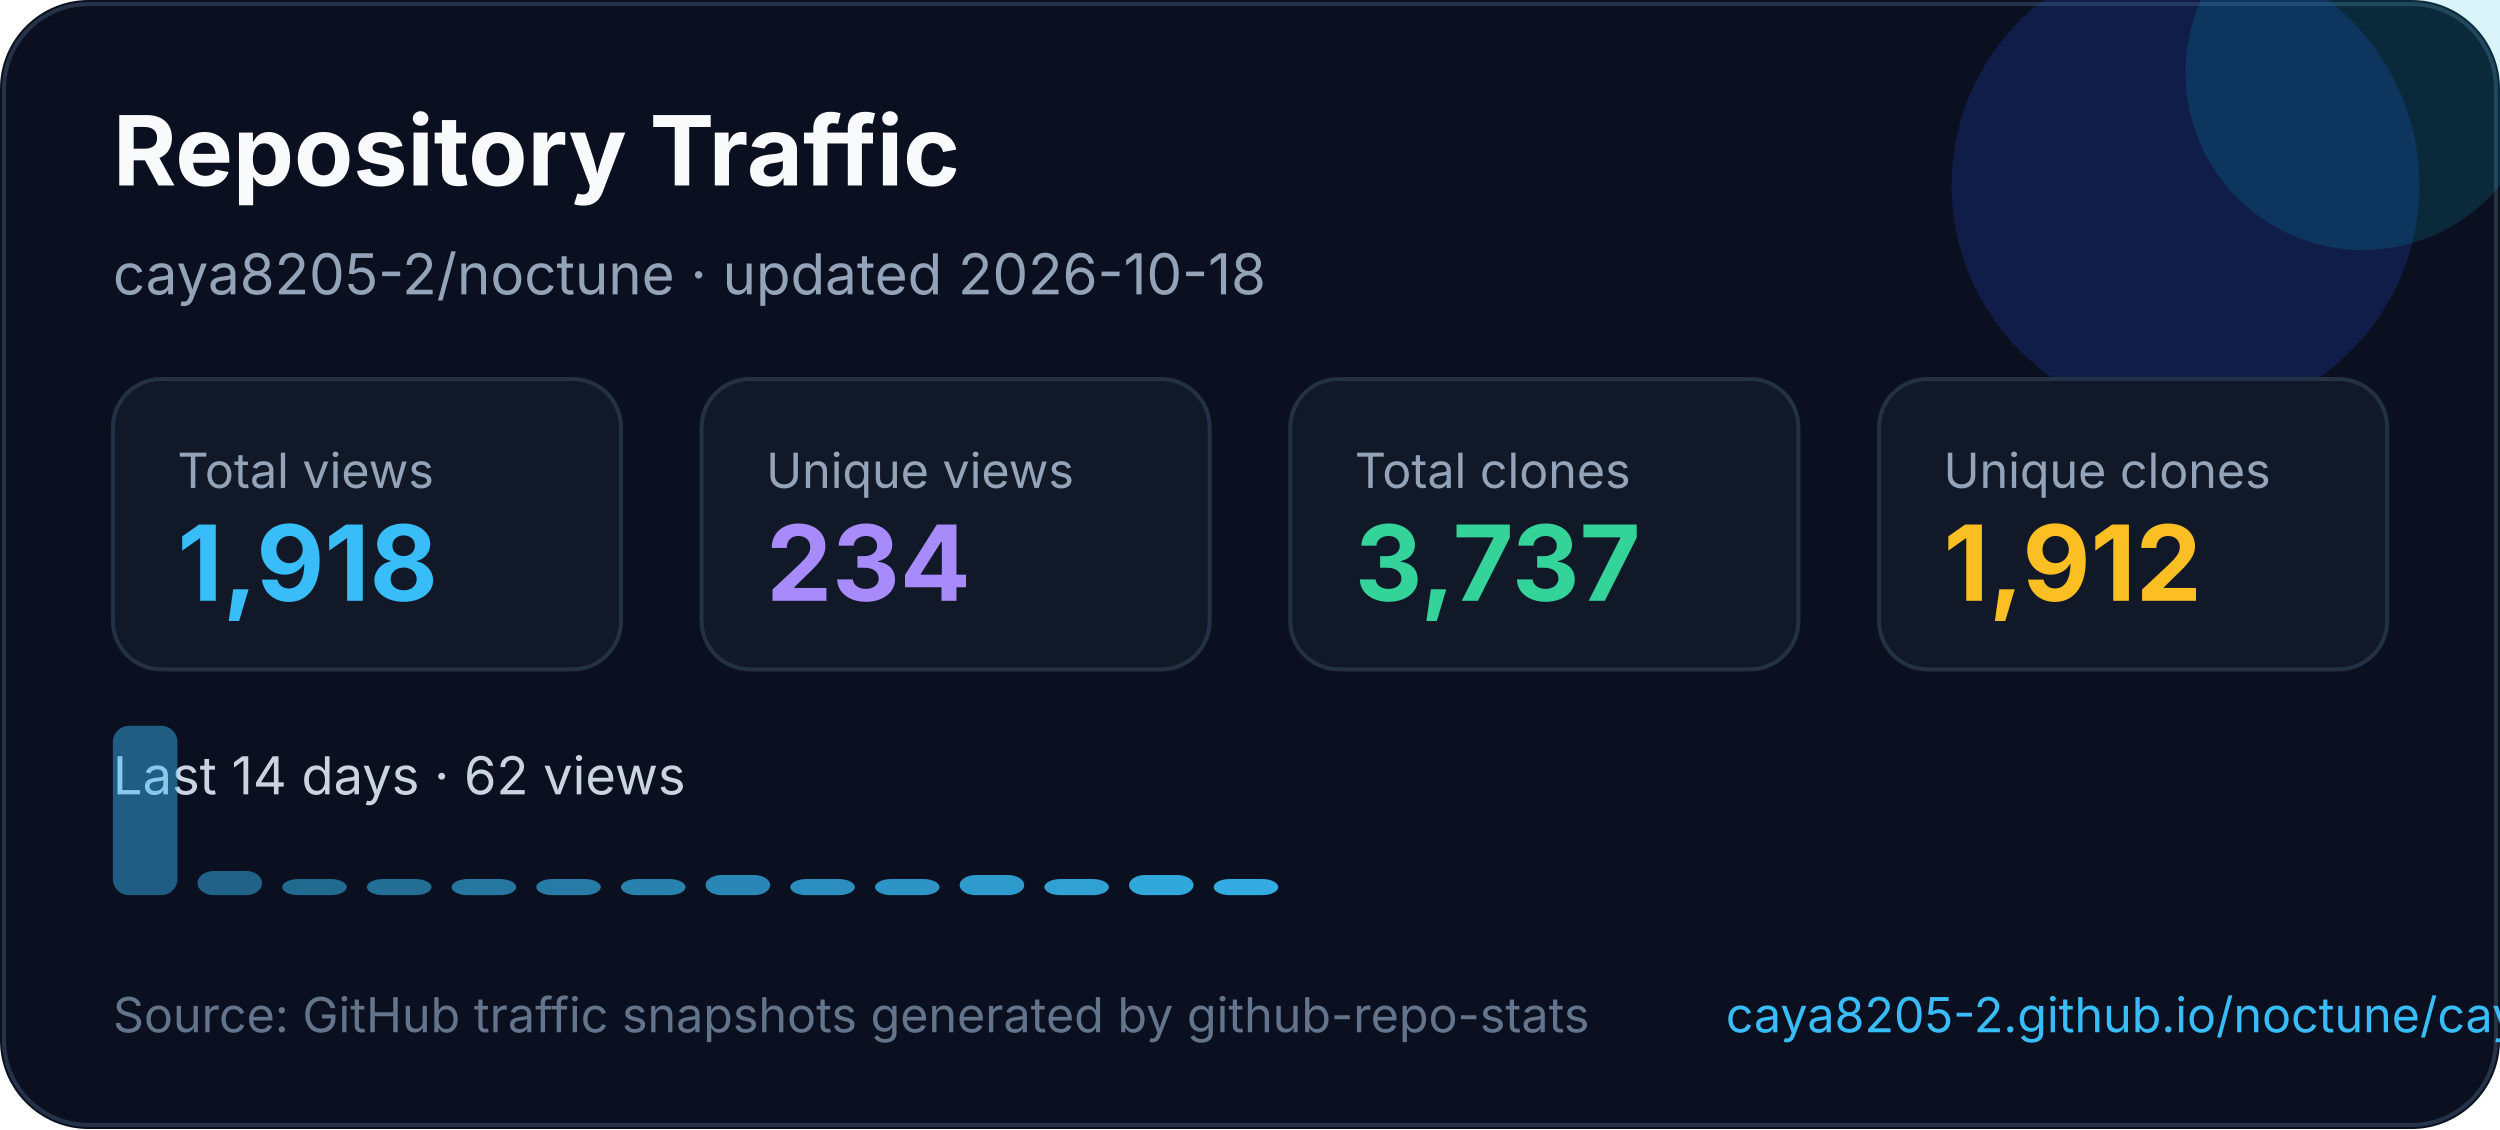
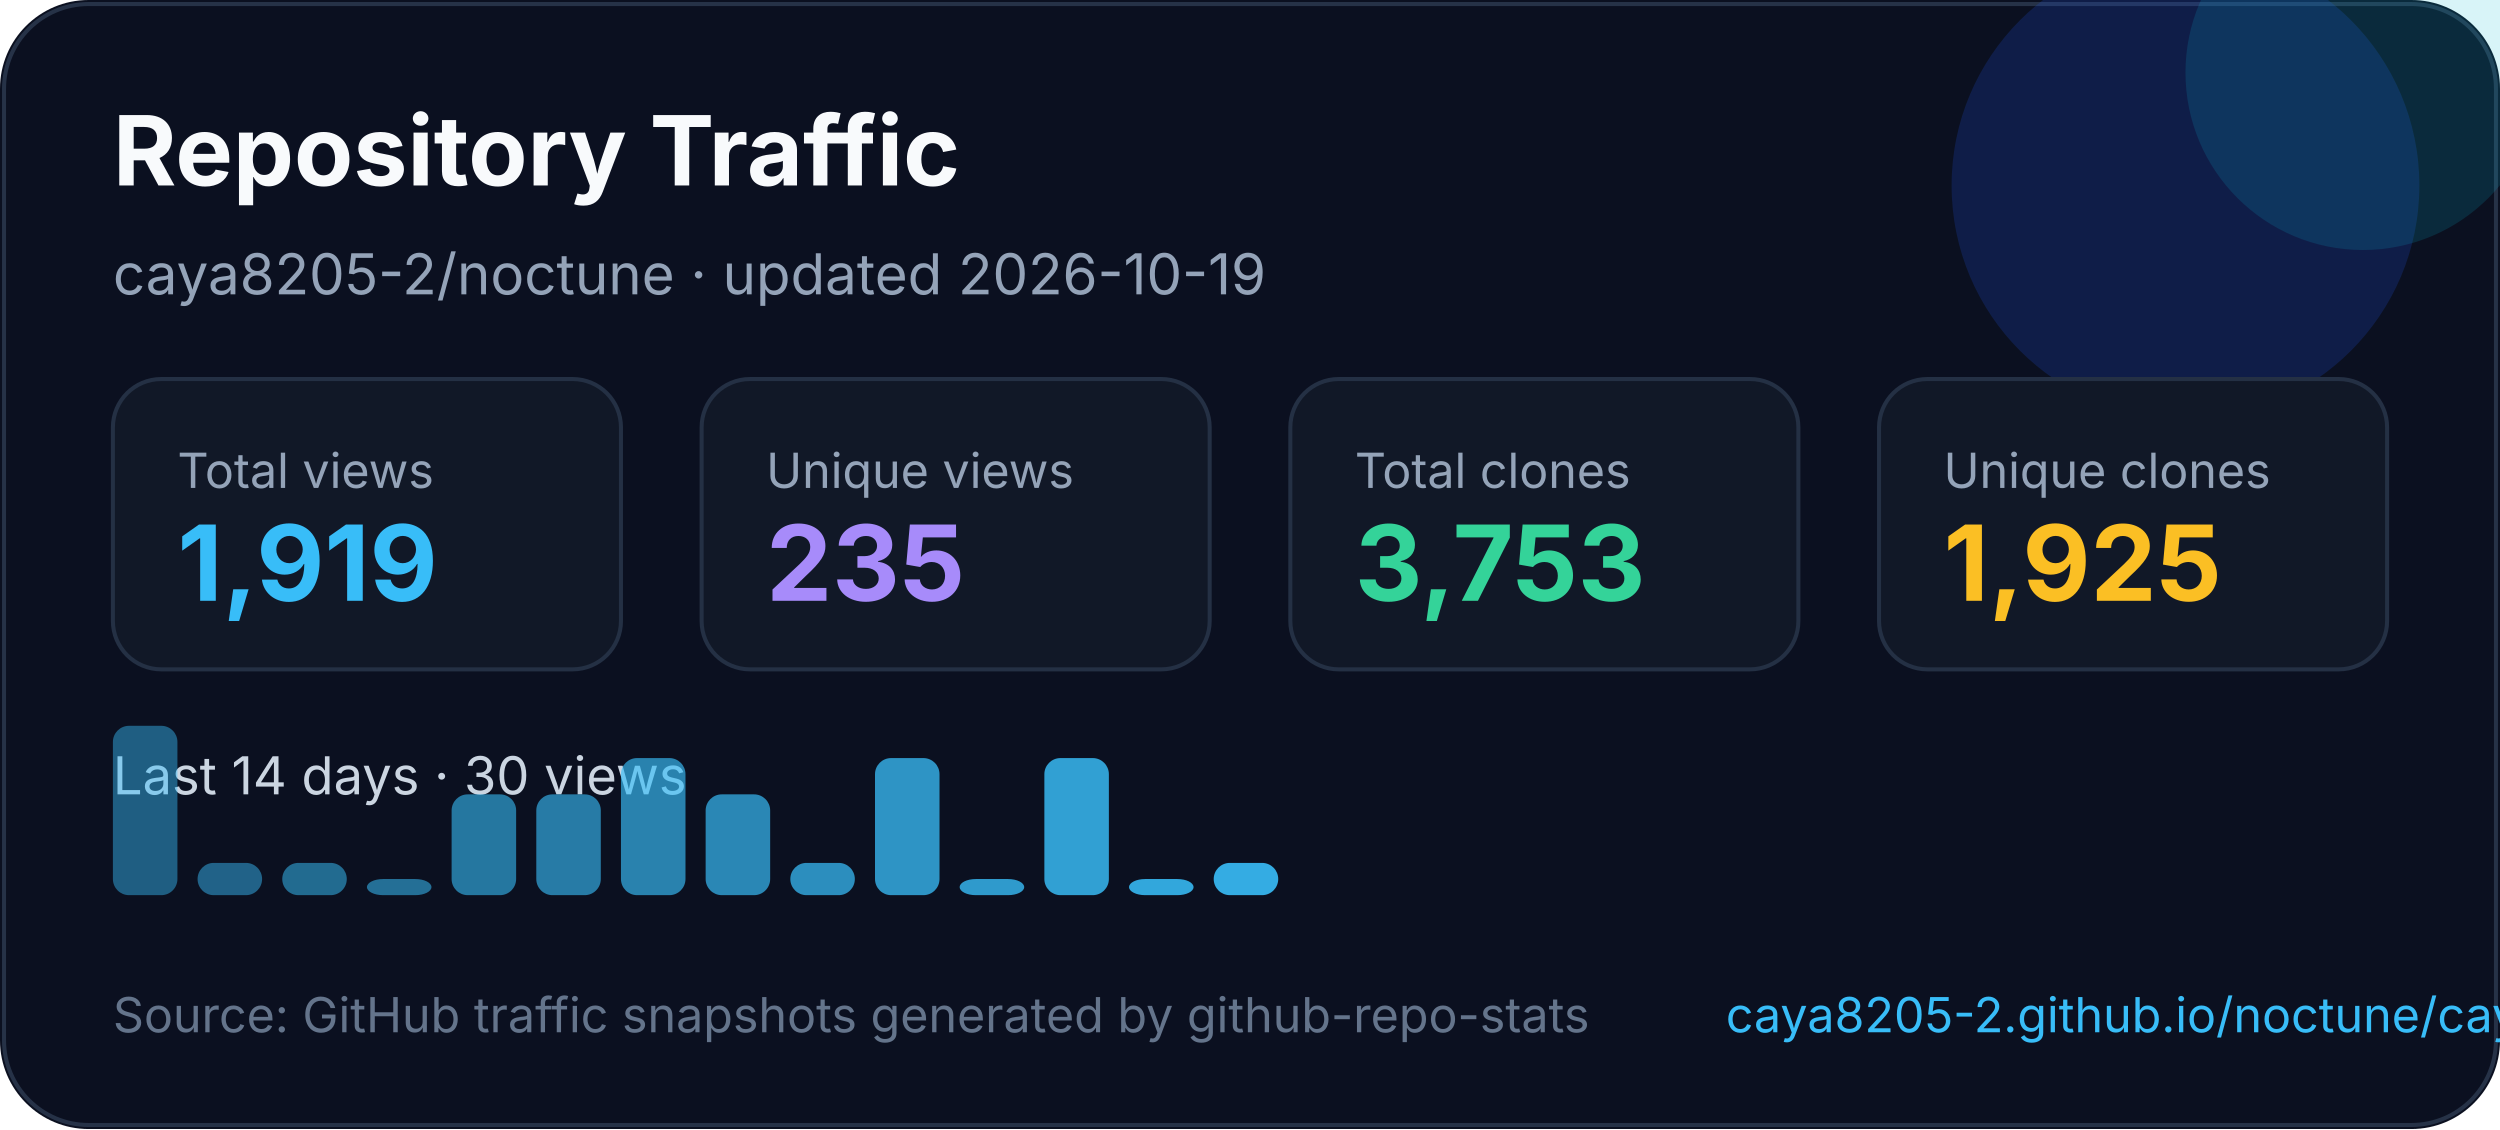
<svg xmlns="http://www.w3.org/2000/svg" width="620" height="280" viewBox="0 0 620 280" fill="none" role="img" aria-labelledby="title desc">
  <style>
    text { font-family: Inter, Segoe UI, Arial, sans-serif; }
  </style>
  <rect width="620" height="280" rx="22" fill="#0B1020" />
  <rect x="1" y="1" width="618" height="278" rx="21" stroke="#263247" />
  <circle cx="542" cy="46" r="58" fill="#1D4ED8" opacity="0.22" />
  <circle cx="586" cy="18" r="44" fill="#06B6D4" opacity="0.16" />
  <text x="28" y="46" fill="#F8FAFC" font-size="24" font-weight="700">Repository Traffic</text>
-   <text x="28" y="73" fill="#94A3B8" font-size="14">caya8205-2/noctune · updated 2026-10-18</text>
+   <text x="28" y="73" fill="#94A3B8" font-size="14">caya8205-2/noctune · updated 2026-10-19</text>
  <g transform="translate(28 94)">
    <rect width="126" height="72" rx="12" fill="#111827" stroke="#243044" />
    <text x="16" y="27" fill="#94a3b8" font-size="12">Total views</text>
-     <text x="16" y="55" fill="#38BDF8" font-size="26" font-weight="700">1,918</text>
+     <text x="16" y="55" fill="#38BDF8" font-size="26" font-weight="700">1,919</text>
  </g>
  <g transform="translate(174 94)">
    <rect width="126" height="72" rx="12" fill="#111827" stroke="#243044" />
    <text x="16" y="27" fill="#94a3b8" font-size="12">Unique views</text>
-     <text x="16" y="55" fill="#A78BFA" font-size="26" font-weight="700">234</text>
+     <text x="16" y="55" fill="#A78BFA" font-size="26" font-weight="700">235</text>
  </g>
  <g transform="translate(320 94)">
    <rect width="126" height="72" rx="12" fill="#111827" stroke="#243044" />
    <text x="16" y="27" fill="#94a3b8" font-size="12">Total clones</text>
-     <text x="16" y="55" fill="#34D399" font-size="26" font-weight="700">3,737</text>
+     <text x="16" y="55" fill="#34D399" font-size="26" font-weight="700">3,753</text>
  </g>
  <g transform="translate(466 94)">
    <rect width="126" height="72" rx="12" fill="#111827" stroke="#243044" />
    <text x="16" y="27" fill="#94a3b8" font-size="12">Unique clones</text>
-     <text x="16" y="55" fill="#FBBF24" font-size="26" font-weight="700">1,912</text>
+     <text x="16" y="55" fill="#FBBF24" font-size="26" font-weight="700">1,925</text>
  </g>
  <g transform="translate(0 0)">
-     <text x="28" y="197" fill="#CBD5E1" font-size="13">Last 14 days · 62 views</text>
+     <text x="28" y="197" fill="#CBD5E1" font-size="13">Last 14 days · 30 views</text>
    <rect x="28" y="180" width="16" height="42" rx="4" fill="#38bdf8" opacity="0.45" />
-     <rect x="49" y="216" width="16" height="6" rx="4" fill="#38bdf8" opacity="0.48" />
-     <rect x="70" y="218" width="16" height="4" rx="4" fill="#38bdf8" opacity="0.52" />
+     <rect x="49" y="214" width="16" height="8" rx="4" fill="#38bdf8" opacity="0.48" />
+     <rect x="70" y="214" width="16" height="8" rx="4" fill="#38bdf8" opacity="0.52" />
    <rect x="91" y="218" width="16" height="4" rx="4" fill="#38bdf8" opacity="0.55" />
-     <rect x="112" y="218" width="16" height="4" rx="4" fill="#38bdf8" opacity="0.59" />
-     <rect x="133" y="218" width="16" height="4" rx="4" fill="#38bdf8" opacity="0.62" />
-     <rect x="154" y="218" width="16" height="4" rx="4" fill="#38bdf8" opacity="0.66" />
-     <rect x="175" y="217" width="16" height="5" rx="4" fill="#38bdf8" opacity="0.69" />
-     <rect x="196" y="218" width="16" height="4" rx="4" fill="#38bdf8" opacity="0.73" />
-     <rect x="217" y="218" width="16" height="4" rx="4" fill="#38bdf8" opacity="0.76" />
-     <rect x="238" y="217" width="16" height="5" rx="4" fill="#38bdf8" opacity="0.80" />
-     <rect x="259" y="218" width="16" height="4" rx="4" fill="#38bdf8" opacity="0.83" />
-     <rect x="280" y="217" width="16" height="5" rx="4" fill="#38bdf8" opacity="0.87" />
-     <rect x="301" y="218" width="16" height="4" rx="4" fill="#38bdf8" opacity="0.90" />
+     <rect x="112" y="197" width="16" height="25" rx="4" fill="#38bdf8" opacity="0.59" />
+     <rect x="133" y="197" width="16" height="25" rx="4" fill="#38bdf8" opacity="0.62" />
+     <rect x="154" y="188" width="16" height="34" rx="4" fill="#38bdf8" opacity="0.66" />
+     <rect x="175" y="197" width="16" height="25" rx="4" fill="#38bdf8" opacity="0.69" />
+     <rect x="196" y="214" width="16" height="8" rx="4" fill="#38bdf8" opacity="0.73" />
+     <rect x="217" y="188" width="16" height="34" rx="4" fill="#38bdf8" opacity="0.76" />
+     <rect x="238" y="218" width="16" height="4" rx="4" fill="#38bdf8" opacity="0.80" />
+     <rect x="259" y="188" width="16" height="34" rx="4" fill="#38bdf8" opacity="0.83" />
+     <rect x="280" y="218" width="16" height="4" rx="4" fill="#38bdf8" opacity="0.87" />
+     <rect x="301" y="214" width="16" height="8" rx="4" fill="#38bdf8" opacity="0.90" />
  </g>
  <text x="28" y="256" fill="#64748B" font-size="12">Source: GitHub traffic snapshots generated by github-repo-stats</text>
  <text x="428" y="256" fill="#38BDF8" font-size="12">caya8205-2.github.io/noctune/caya8205-2/noctune/latest-report/report.html</text>
</svg>
